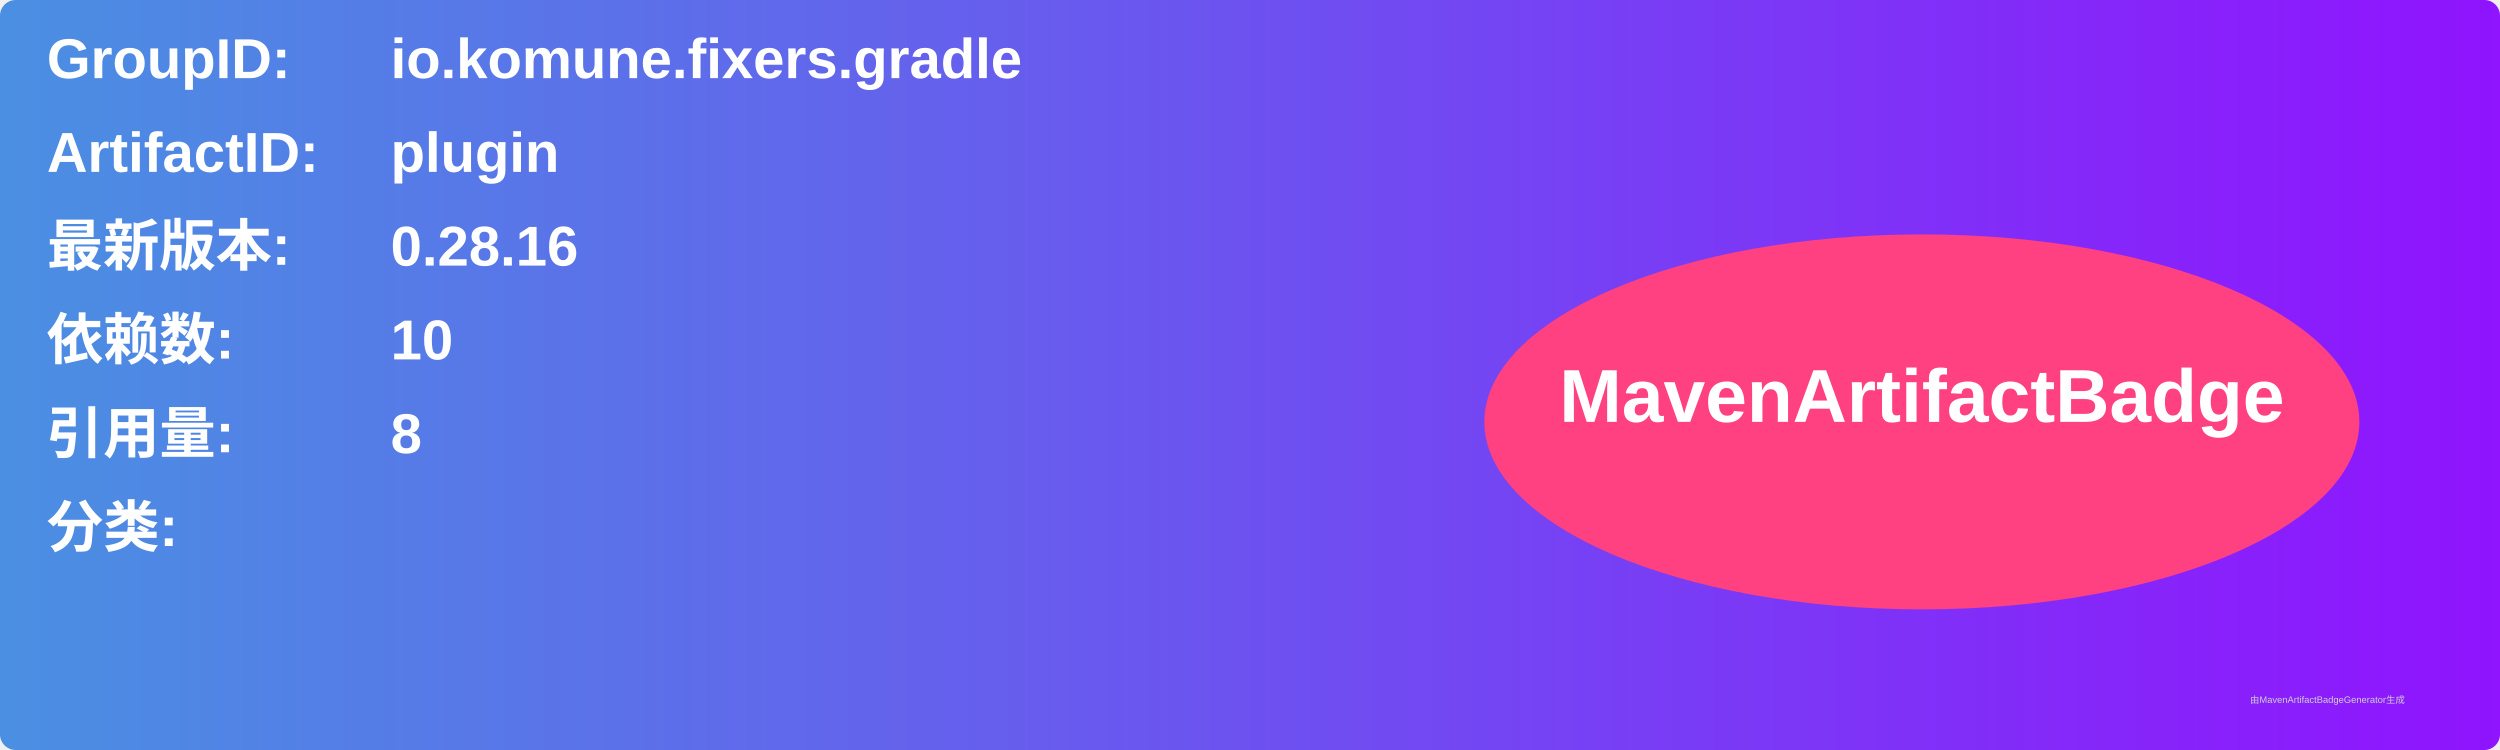
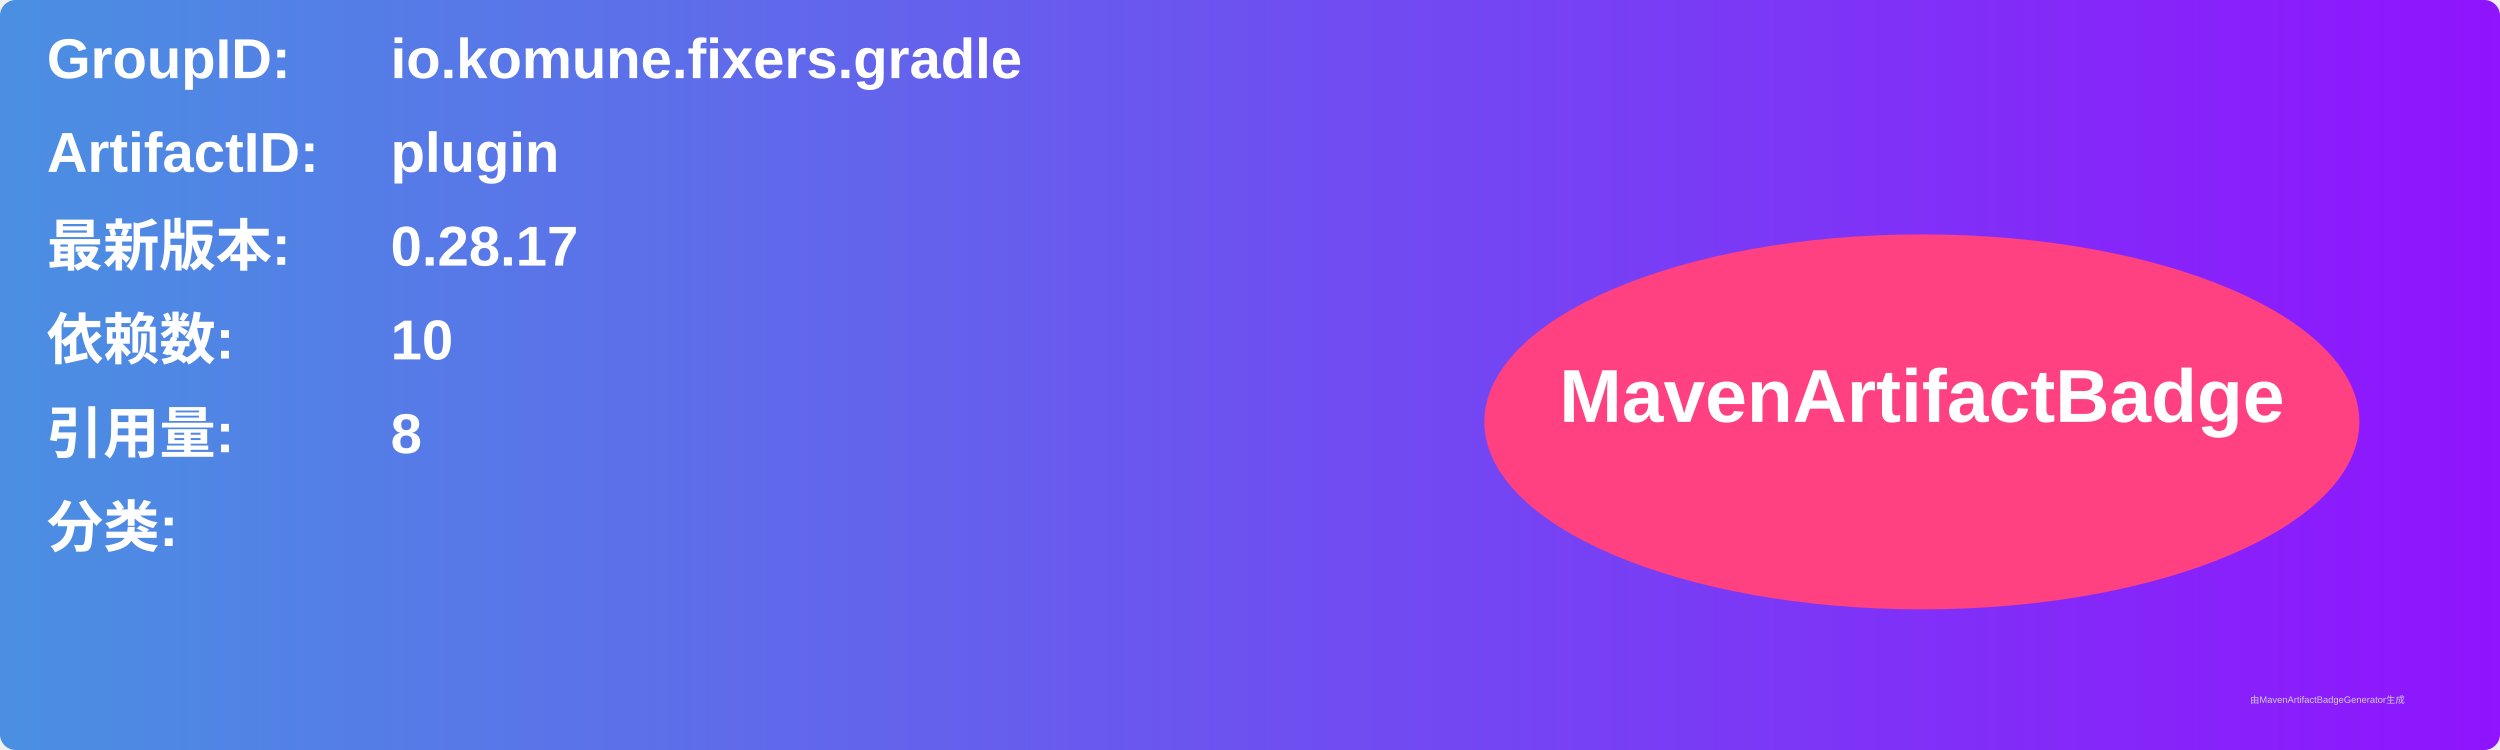
<svg xmlns="http://www.w3.org/2000/svg" width="800" height="240" viewBox="0 0 800 240">
  <linearGradient id="grad" x1="0%" y1="0%" x2="100%" y2="0%">
    <stop offset="0%" stop-color="#4a90e2" />
    <stop offset="100%" stop-color="#9013fe" />
  </linearGradient>
  <rect width="100%" height="100%" rx="5" ry="5" fill="url(#grad)" />
  <g transform="translate(15, 15)">
    <text x="0" y="10" font-family="Arial" font-size="18" fill="white" font-weight="bold" width="260">GroupID:</text>
    <text x="110" y="10" font-family="Arial" font-size="18" fill="white" font-weight="bold" width="460">io.komune.fixers.gradle</text>
    <text x="0" y="40" font-family="Arial" font-size="18" fill="white" font-weight="bold" width="260">ArtifactID:</text>
    <text x="110" y="40" font-family="Arial" font-size="18" fill="white" font-weight="bold" width="460">plugin</text>
    <text x="0" y="70" font-family="Arial" font-size="18" fill="white" font-weight="bold">最新版本:</text>
    <text x="110" y="70" font-family="Arial" font-size="18" fill="white" font-weight="bold">
-       <tspan font-weight="bold">0.28.16</tspan>
+       <tspan font-weight="bold">0.28.17</tspan>
    </text>
    <text x="0" y="100" font-family="Arial" font-size="18" fill="white" font-weight="bold">依赖数: </text>
    <text x="110" y="100" font-family="Arial" font-size="18" fill="white">
      <tspan font-weight="bold">10</tspan>
    </text>
    <text x="0" y="130" font-family="Arial" font-size="18" fill="white" font-weight="bold">引用量: </text>
    <text x="110" y="130" font-family="Arial" font-size="18" fill="white">
      <tspan font-weight="bold">8</tspan>
    </text>
    <text x="0" y="160" font-family="Arial" font-size="18" fill="white" font-weight="bold">分类:</text>
    <text x="10" y="190" font-family="Arial" font-size="10" fill="white">
      <tspan font-weight="bold" />
    </text>
    <ellipse cx="600" cy="120" rx="140" ry="60" fill="#ff4081" />
    <text x="600" y="120" text-anchor="middle" font-family="Arial" font-size="24" fill="white" font-weight="bold">MavenArtifactBadge</text>
  </g>
  <text x="720" y="225" font-family="Arial" font-size="3" fill="#d0d0d0">由MavenArtifactBadgeGenerator生成</text>
</svg>
